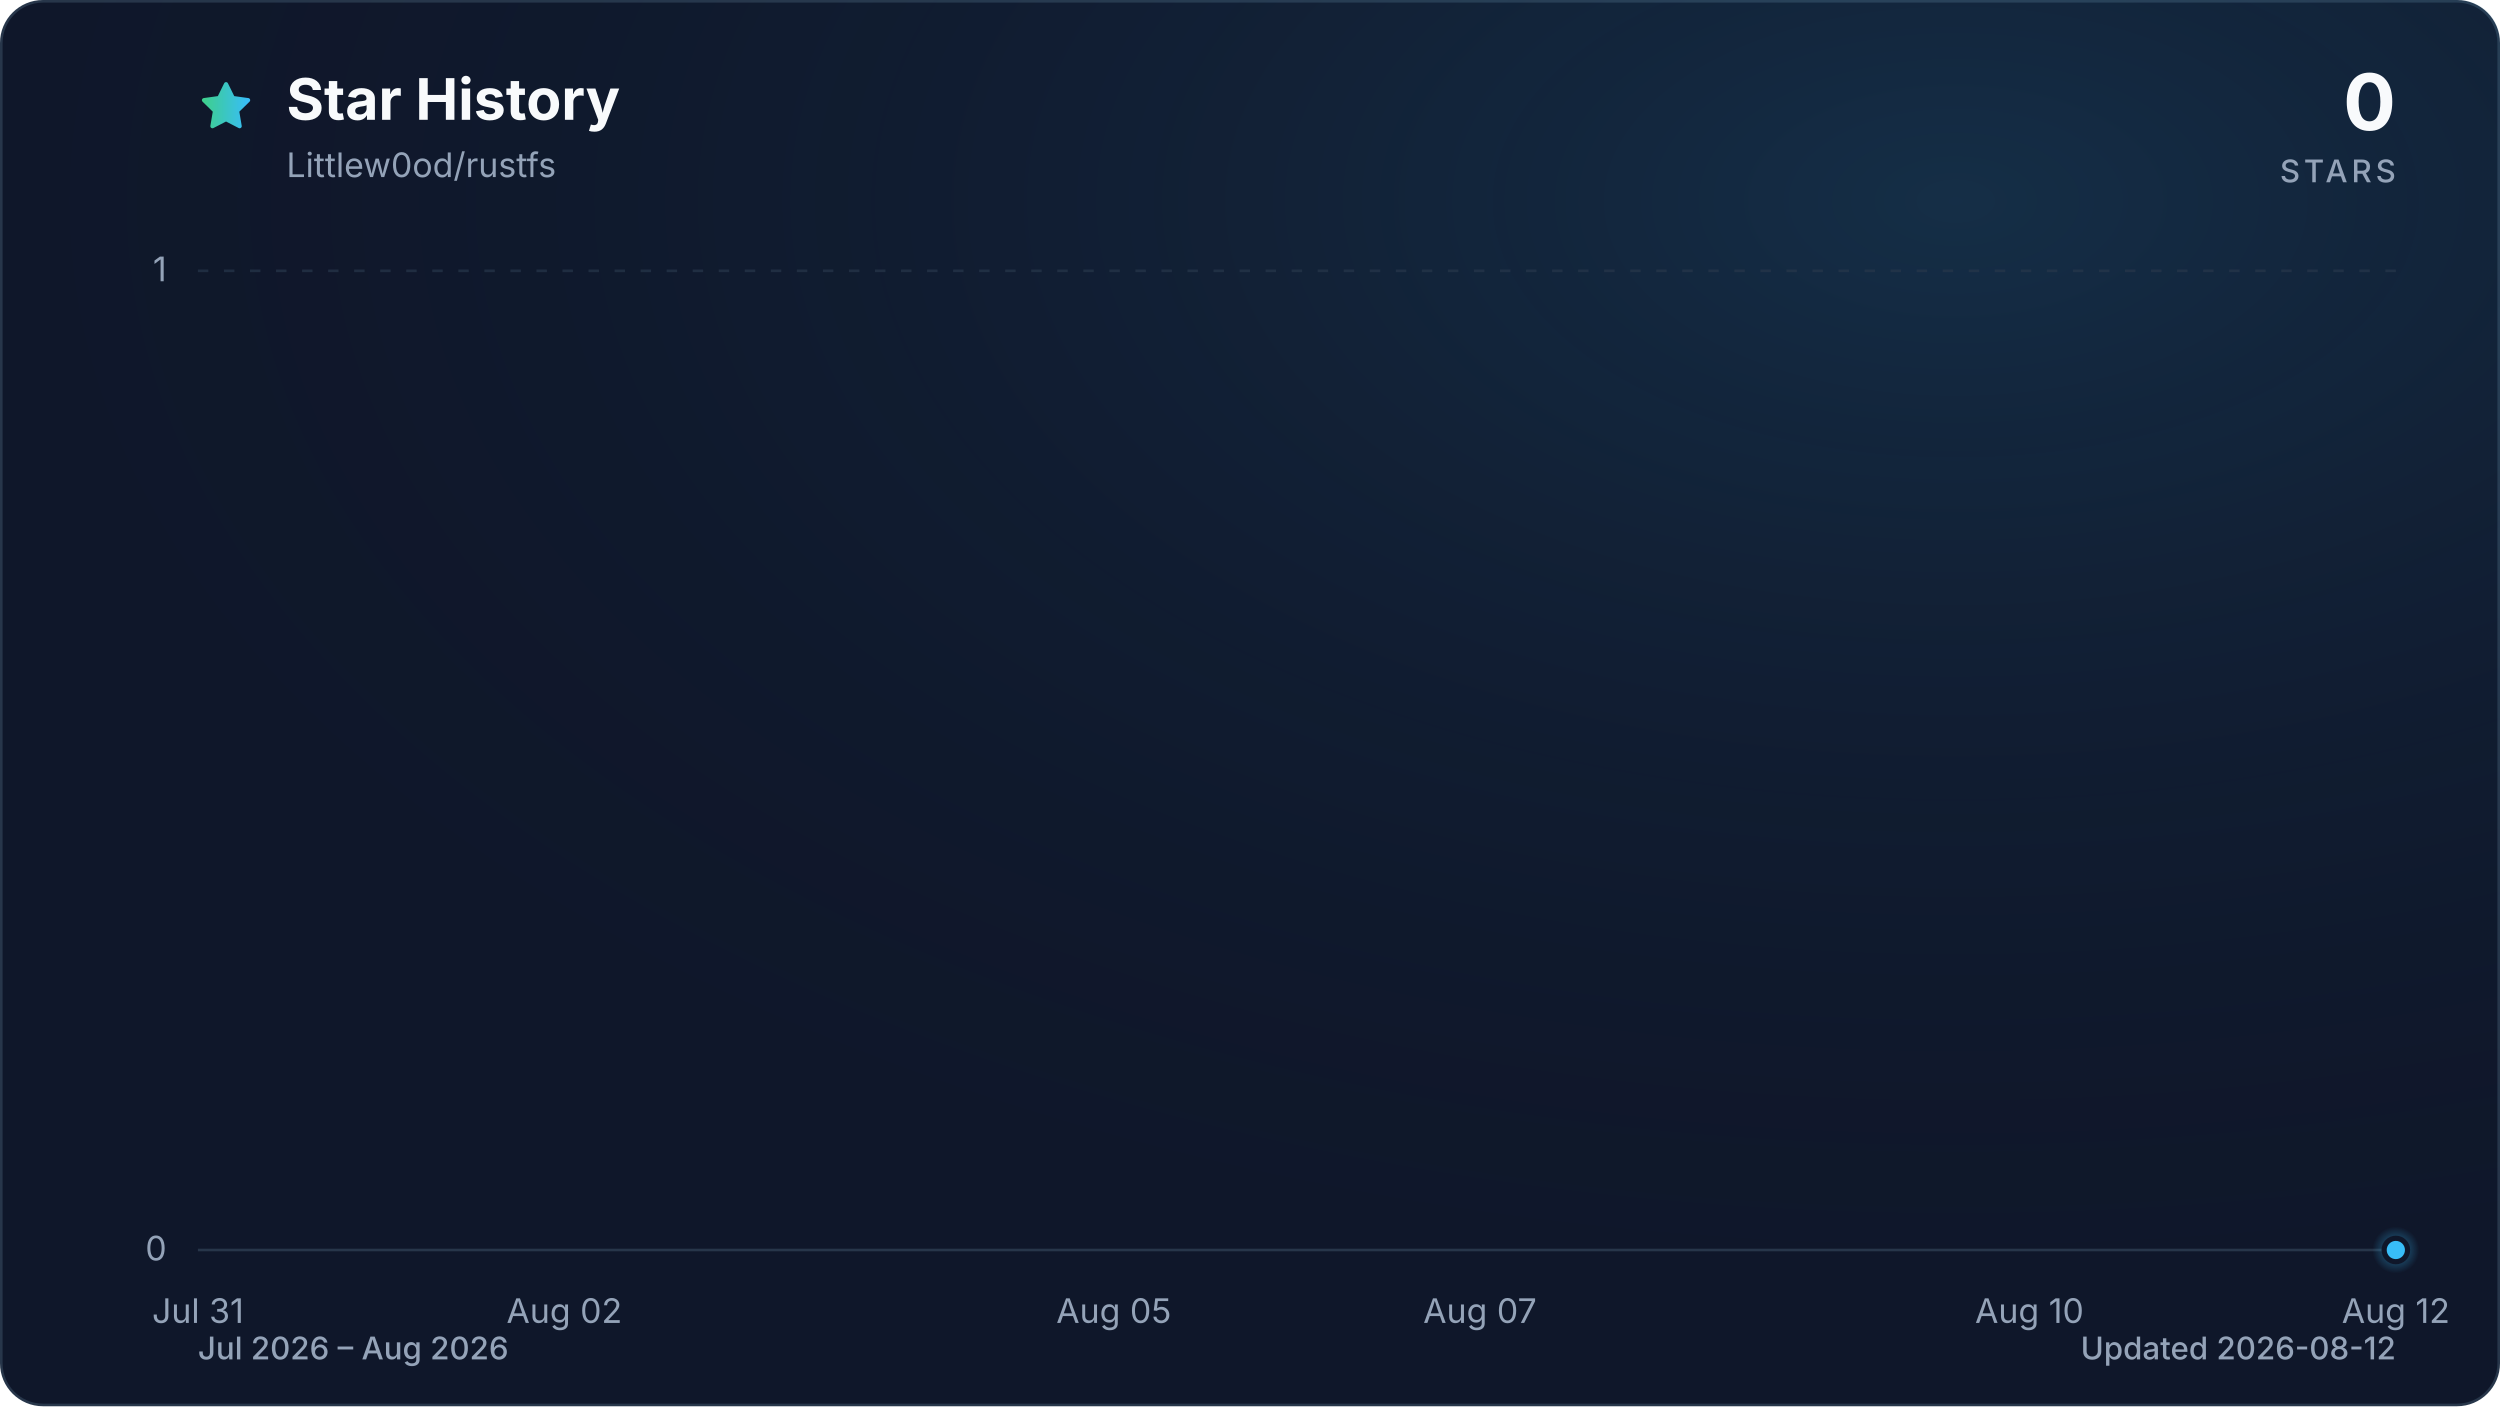
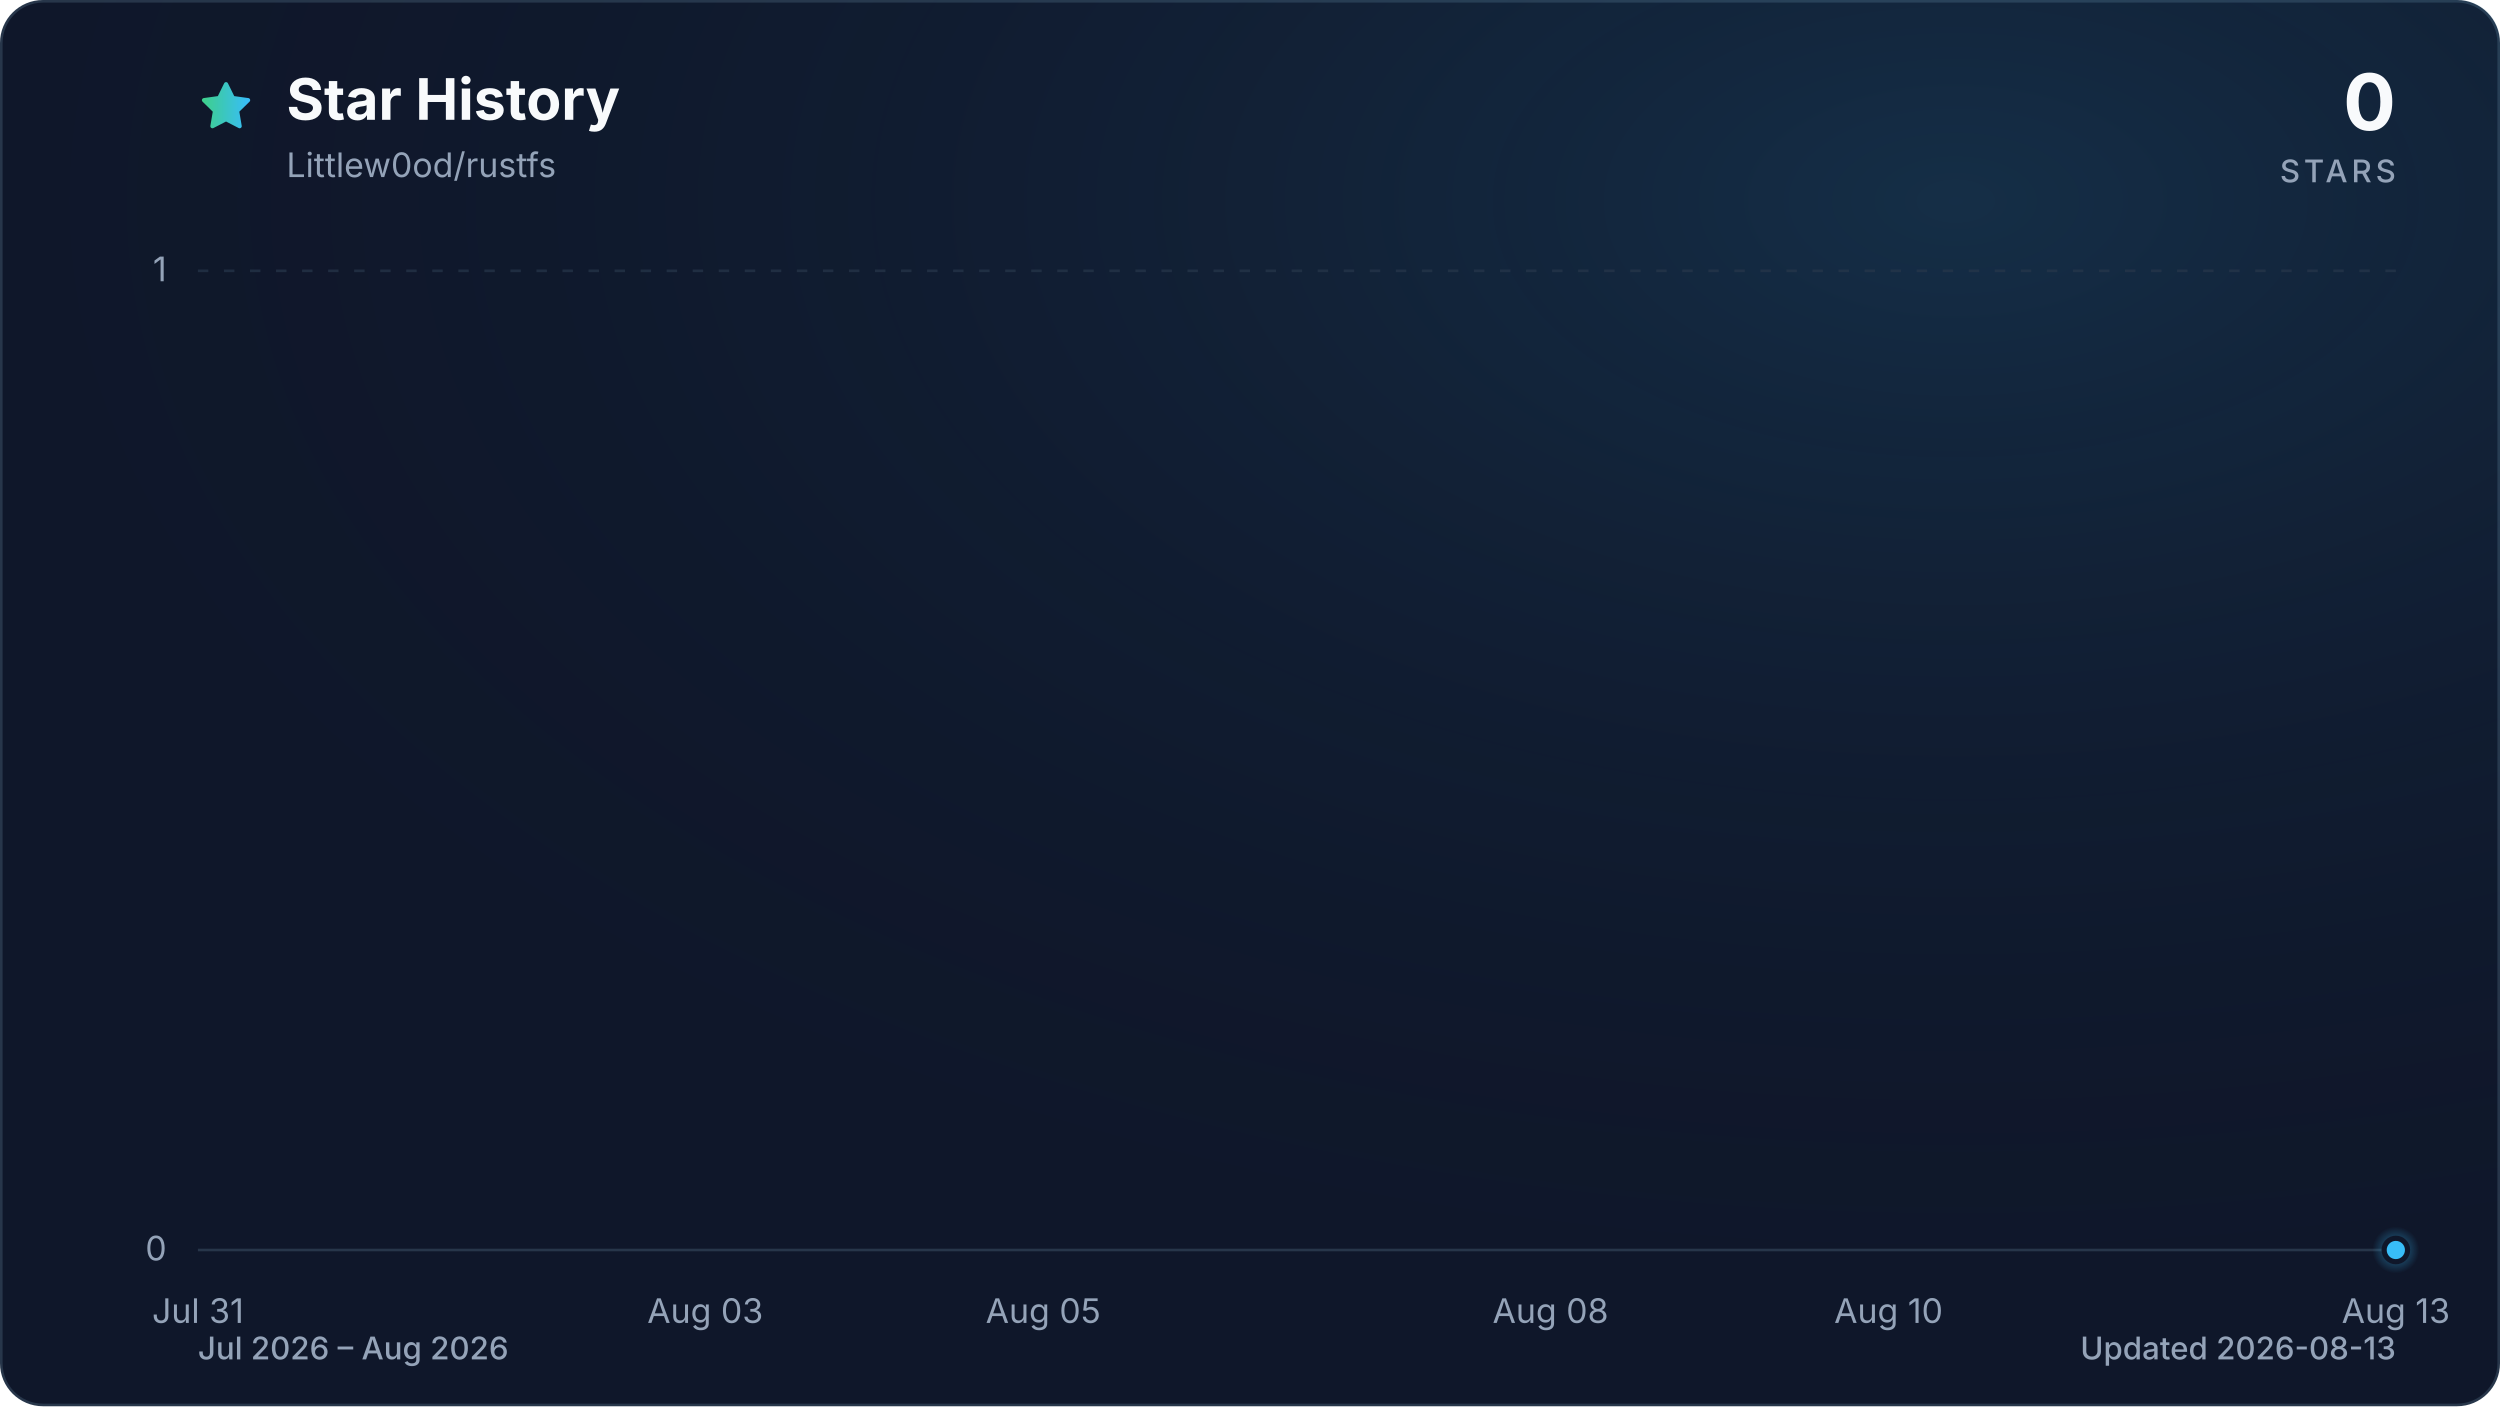
<svg xmlns="http://www.w3.org/2000/svg" viewBox="0 0 960 540" role="img" aria-labelledby="title description" data-style="gradient" data-variant="glow" data-animated="true">
  <defs>
    <linearGradient id="trend" x1="0" y1="0" x2="1" y2="0">
      <stop offset="0%" stop-color="#3ecf8e" />
      <stop offset="100%" stop-color="#38bdf8" />
    </linearGradient>
    <linearGradient id="area" x1="0" y1="0" x2="0" y2="1">
      <stop offset="0%" stop-color="#3ecf8e" stop-opacity="0.30" />
      <stop offset="55%" stop-color="#38bdf8" stop-opacity="0.10" />
      <stop offset="100%" stop-color="#38bdf8" stop-opacity="0.01" />
    </linearGradient>
    <radialGradient id="marker-halo" cx="50%" cy="50%" r="50%">
      <stop offset="0%" stop-color="#38bdf8" stop-opacity="0.55" />
      <stop offset="100%" stop-color="#38bdf8" stop-opacity="0" />
    </radialGradient>
    <radialGradient id="surface-glow" cx="78%" cy="14%" r="80%">
      <stop offset="0%" stop-color="#38bdf8" stop-opacity="0.14" />
      <stop offset="100%" stop-color="#0f172a" stop-opacity="0" />
    </radialGradient>
    <filter id="trend-glow" x="-20%" y="-20%" width="140%" height="140%">
      <feGaussianBlur stdDeviation="7" />
    </filter>
  </defs>
  <style>
.trend-enter{transform-box:fill-box;transform-origin:center;animation:trend-enter 520ms cubic-bezier(0.16,1,0.3,1)}
.marker-enter{transform-box:fill-box;transform-origin:center;animation:marker-enter 320ms cubic-bezier(0.16,1,0.3,1) 200ms both}
.marker-pulse{transform-box:fill-box;transform-origin:center;animation:marker-pulse 2.6s ease-out infinite}
@keyframes trend-enter{from{opacity:.35;transform:translateY(10px)}to{opacity:1;transform:translateY(0)}}
@keyframes marker-enter{from{opacity:0;transform:scale(.4)}to{opacity:1;transform:scale(1)}}
@keyframes marker-pulse{0%{opacity:.5;transform:scale(.7)}70%,100%{opacity:0;transform:scale(2.1)}}
@media (prefers-reduced-motion:reduce){.trend-enter,.marker-enter,.marker-pulse{animation:none!important}}
@media (prefers-reduced-motion:reduce){.marker-pulse{opacity:0}}
</style>
  <rect x="0.5" y="0.5" width="959" height="539" fill="#0f172a" stroke="#27364a" stroke-width="1" rx="16" />
  <rect width="960" height="540" fill="url(#surface-glow)" rx="16" />
  <path d="M12 2.6l2.9 5.9 6.5.9-4.7 4.6 1.1 6.5-5.8-3-5.8 3 1.1-6.5-4.7-4.6 6.5-.9L12 2.6Z" transform="translate(76 30) scale(.9)" fill="url(#trend)" stroke="url(#trend)" stroke-width="1.8" stroke-linejoin="round" aria-hidden="true" />
  <text x="110" y="46" fill="#f8fafc" font-family="ui-sans-serif, system-ui, -apple-system, BlinkMacSystemFont, 'Segoe UI', sans-serif" font-size="22" font-weight="700">Star History</text>
  <text x="110" y="68" fill="#94a3b8" font-family="ui-sans-serif, system-ui, -apple-system, BlinkMacSystemFont, 'Segoe UI', sans-serif" font-size="13">Littlew0od/rustfs</text>
  <text x="920" y="50" fill="#f8fafc" font-family="ui-sans-serif, system-ui, -apple-system, BlinkMacSystemFont, 'Segoe UI', sans-serif" font-size="30" font-weight="700" text-anchor="end">0</text>
  <text x="920" y="70" fill="#94a3b8" font-family="ui-sans-serif, system-ui, -apple-system, BlinkMacSystemFont, 'Segoe UI', sans-serif" font-size="12" font-weight="500" letter-spacing="1.5" text-anchor="end">STARS</text>
  <line x1="76" y1="480.0" x2="920" y2="480.0" stroke="#27364a" stroke-width="1" stroke-dasharray="0" opacity="1" />
  <text x="64" y="484.0" fill="#94a3b8" font-family="ui-sans-serif, system-ui, -apple-system, BlinkMacSystemFont, 'Segoe UI', sans-serif" font-size="13" text-anchor="end">0</text>
  <line x1="76" y1="104.0" x2="920" y2="104.0" stroke="#27364a" stroke-width="1" stroke-dasharray="4 6" opacity="0.7" />
  <text x="64" y="108.0" fill="#94a3b8" font-family="ui-sans-serif, system-ui, -apple-system, BlinkMacSystemFont, 'Segoe UI', sans-serif" font-size="13" text-anchor="end">1</text>
  <text x="76.0" y="508" fill="#94a3b8" font-family="ui-sans-serif, system-ui, -apple-system, BlinkMacSystemFont, 'Segoe UI', sans-serif" font-size="13" text-anchor="middle">Jul 31</text>
-   <text x="216.7" y="508" fill="#94a3b8" font-family="ui-sans-serif, system-ui, -apple-system, BlinkMacSystemFont, 'Segoe UI', sans-serif" font-size="13" text-anchor="middle">Aug 02</text>
-   <text x="427.7" y="508" fill="#94a3b8" font-family="ui-sans-serif, system-ui, -apple-system, BlinkMacSystemFont, 'Segoe UI', sans-serif" font-size="13" text-anchor="middle">Aug 05</text>
-   <text x="568.3" y="508" fill="#94a3b8" font-family="ui-sans-serif, system-ui, -apple-system, BlinkMacSystemFont, 'Segoe UI', sans-serif" font-size="13" text-anchor="middle">Aug 07</text>
-   <text x="779.3" y="508" fill="#94a3b8" font-family="ui-sans-serif, system-ui, -apple-system, BlinkMacSystemFont, 'Segoe UI', sans-serif" font-size="13" text-anchor="middle">Aug 10</text>
-   <text x="920.0" y="508" fill="#94a3b8" font-family="ui-sans-serif, system-ui, -apple-system, BlinkMacSystemFont, 'Segoe UI', sans-serif" font-size="13" text-anchor="middle">Aug 12</text>
+   <text x="270.8" y="508" fill="#94a3b8" font-family="ui-sans-serif, system-ui, -apple-system, BlinkMacSystemFont, 'Segoe UI', sans-serif" font-size="13" text-anchor="middle">Aug 03</text>
+   <text x="400.6" y="508" fill="#94a3b8" font-family="ui-sans-serif, system-ui, -apple-system, BlinkMacSystemFont, 'Segoe UI', sans-serif" font-size="13" text-anchor="middle">Aug 05</text>
+   <text x="595.4" y="508" fill="#94a3b8" font-family="ui-sans-serif, system-ui, -apple-system, BlinkMacSystemFont, 'Segoe UI', sans-serif" font-size="13" text-anchor="middle">Aug 08</text>
+   <text x="725.2" y="508" fill="#94a3b8" font-family="ui-sans-serif, system-ui, -apple-system, BlinkMacSystemFont, 'Segoe UI', sans-serif" font-size="13" text-anchor="middle">Aug 10</text>
+   <text x="920.0" y="508" fill="#94a3b8" font-family="ui-sans-serif, system-ui, -apple-system, BlinkMacSystemFont, 'Segoe UI', sans-serif" font-size="13" text-anchor="middle">Aug 13</text>
  <g class="trend-enter">
-     <path d="M 76.0 480.0 C 99.4 480.0, 122.9 480.0, 146.3 480.0 C 169.8 480.0, 193.2 480.0, 216.7 480.0 C 240.1 480.0, 263.6 480.0, 287.0 480.0 C 310.4 480.0, 333.9 480.0, 357.3 480.0 C 380.8 480.0, 404.2 480.0, 427.7 480.0 C 451.1 480.0, 474.6 480.0, 498.0 480.0 C 521.4 480.0, 544.9 480.0, 568.3 480.0 C 591.8 480.0, 615.2 480.0, 638.7 480.0 C 662.1 480.0, 685.6 480.0, 709.0 480.0 C 732.4 480.0, 755.9 480.0, 779.3 480.0 C 802.8 480.0, 826.2 480.0, 849.7 480.0 C 873.1 480.0, 896.6 480.0, 920.0 480.0 L 920.0 480.0 L 76.0 480.0 Z" fill="url(#area)" />
-     <path d="M 76.0 480.0 C 99.4 480.0, 122.9 480.0, 146.3 480.0 C 169.8 480.0, 193.2 480.0, 216.7 480.0 C 240.1 480.0, 263.6 480.0, 287.0 480.0 C 310.4 480.0, 333.9 480.0, 357.3 480.0 C 380.8 480.0, 404.2 480.0, 427.7 480.0 C 451.1 480.0, 474.6 480.0, 498.0 480.0 C 521.4 480.0, 544.9 480.0, 568.3 480.0 C 591.8 480.0, 615.2 480.0, 638.7 480.0 C 662.1 480.0, 685.6 480.0, 709.0 480.0 C 732.4 480.0, 755.9 480.0, 779.3 480.0 C 802.8 480.0, 826.2 480.0, 849.7 480.0 C 873.1 480.0, 896.6 480.0, 920.0 480.0" fill="none" stroke="url(#trend)" stroke-width="12" stroke-linecap="round" stroke-linejoin="round" opacity="0.16" filter="url(#trend-glow)" />
-     <path d="M 76.0 480.0 C 99.4 480.0, 122.9 480.0, 146.3 480.0 C 169.8 480.0, 193.2 480.0, 216.7 480.0 C 240.1 480.0, 263.6 480.0, 287.0 480.0 C 310.4 480.0, 333.9 480.0, 357.3 480.0 C 380.8 480.0, 404.2 480.0, 427.7 480.0 C 451.1 480.0, 474.6 480.0, 498.0 480.0 C 521.4 480.0, 544.9 480.0, 568.3 480.0 C 591.8 480.0, 615.2 480.0, 638.7 480.0 C 662.1 480.0, 685.6 480.0, 709.0 480.0 C 732.4 480.0, 755.9 480.0, 779.3 480.0 C 802.8 480.0, 826.2 480.0, 849.7 480.0 C 873.1 480.0, 896.6 480.0, 920.0 480.0" fill="none" stroke="url(#trend)" stroke-width="3" stroke-linecap="round" stroke-linejoin="round" />
+     <path d="M 76.0 480.0 C 97.6 480.0, 119.3 480.0, 140.9 480.0 C 162.6 480.0, 184.2 480.0, 205.8 480.0 C 227.5 480.0, 249.1 480.0, 270.8 480.0 C 292.4 480.0, 314.1 480.0, 335.7 480.0 C 357.3 480.0, 379.0 480.0, 400.6 480.0 C 422.3 480.0, 443.9 480.0, 465.5 480.0 C 487.2 480.0, 508.8 480.0, 530.5 480.0 C 552.1 480.0, 573.7 480.0, 595.4 480.0 C 617.0 480.0, 638.7 480.0, 660.3 480.0 C 681.9 480.0, 703.6 480.0, 725.2 480.0 C 746.9 480.0, 768.5 480.0, 790.2 480.0 C 811.8 480.0, 833.4 480.0, 855.1 480.0 C 876.7 480.0, 898.4 480.0, 920.0 480.0 L 920.0 480.0 L 76.0 480.0 Z" fill="url(#area)" />
+     <path d="M 76.0 480.0 C 97.6 480.0, 119.3 480.0, 140.9 480.0 C 162.6 480.0, 184.2 480.0, 205.8 480.0 C 227.5 480.0, 249.1 480.0, 270.8 480.0 C 292.4 480.0, 314.1 480.0, 335.7 480.0 C 357.3 480.0, 379.0 480.0, 400.6 480.0 C 422.3 480.0, 443.9 480.0, 465.5 480.0 C 487.2 480.0, 508.8 480.0, 530.5 480.0 C 552.1 480.0, 573.7 480.0, 595.4 480.0 C 617.0 480.0, 638.7 480.0, 660.3 480.0 C 681.9 480.0, 703.6 480.0, 725.2 480.0 C 746.9 480.0, 768.5 480.0, 790.2 480.0 C 811.8 480.0, 833.4 480.0, 855.1 480.0 C 876.7 480.0, 898.4 480.0, 920.0 480.0" fill="none" stroke="url(#trend)" stroke-width="12" stroke-linecap="round" stroke-linejoin="round" opacity="0.16" filter="url(#trend-glow)" />
+     <path d="M 76.0 480.0 C 97.6 480.0, 119.3 480.0, 140.9 480.0 C 162.6 480.0, 184.2 480.0, 205.8 480.0 C 227.5 480.0, 249.1 480.0, 270.8 480.0 C 292.4 480.0, 314.1 480.0, 335.7 480.0 C 357.3 480.0, 379.0 480.0, 400.6 480.0 C 422.3 480.0, 443.9 480.0, 465.5 480.0 C 487.2 480.0, 508.8 480.0, 530.5 480.0 C 552.1 480.0, 573.7 480.0, 595.4 480.0 C 617.0 480.0, 638.7 480.0, 660.3 480.0 C 681.9 480.0, 703.6 480.0, 725.2 480.0 C 746.9 480.0, 768.5 480.0, 790.2 480.0 C 811.8 480.0, 833.4 480.0, 855.1 480.0 C 876.7 480.0, 898.4 480.0, 920.0 480.0" fill="none" stroke="url(#trend)" stroke-width="3" stroke-linecap="round" stroke-linejoin="round" />
  </g>
  <g class="marker-enter">
    <circle class="marker-pulse" cx="920.0" cy="480.0" r="9" fill="url(#marker-halo)" />
    <circle cx="920.0" cy="480.0" r="4.5" fill="#38bdf8" stroke="#0f172a" stroke-width="2" />
  </g>
  <text x="76" y="522" fill="#94a3b8" font-family="ui-sans-serif, system-ui, -apple-system, BlinkMacSystemFont, 'Segoe UI', sans-serif" font-size="12" font-weight="500">Jul 2026 – Aug 2026</text>
-   <text x="920" y="522" fill="#94a3b8" font-family="ui-sans-serif, system-ui, -apple-system, BlinkMacSystemFont, 'Segoe UI', sans-serif" font-size="12" font-weight="500" text-anchor="end">Updated 2026-08-12</text>
+   <text x="920" y="522" fill="#94a3b8" font-family="ui-sans-serif, system-ui, -apple-system, BlinkMacSystemFont, 'Segoe UI', sans-serif" font-size="12" font-weight="500" text-anchor="end">Updated 2026-08-13</text>
</svg>
